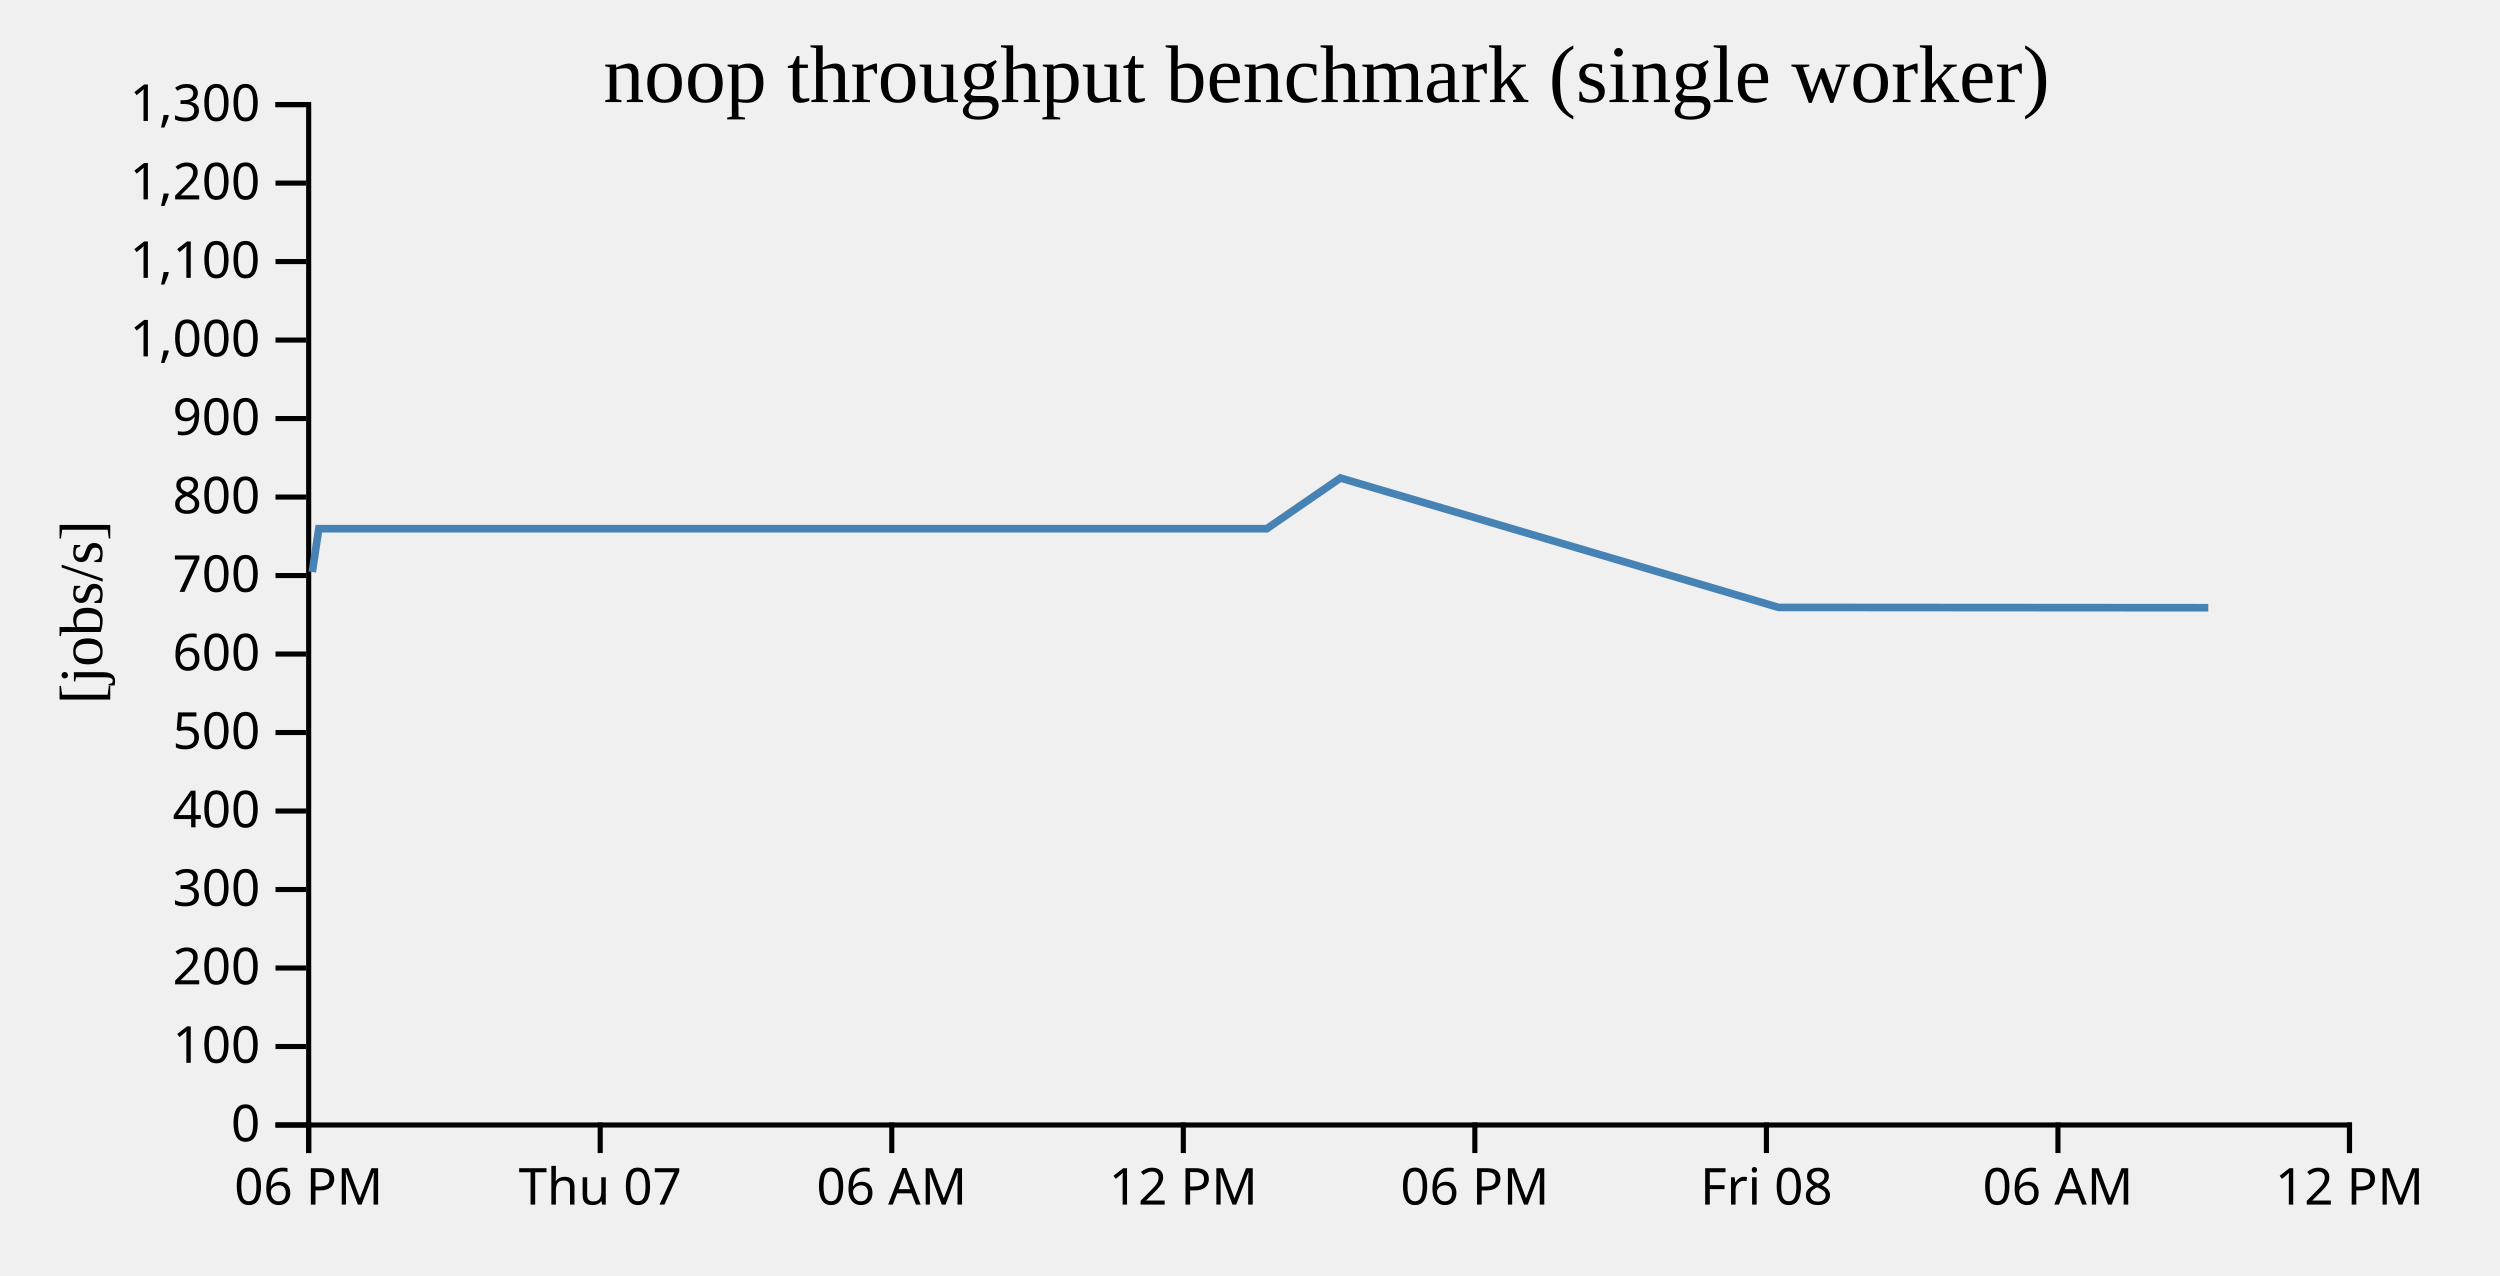
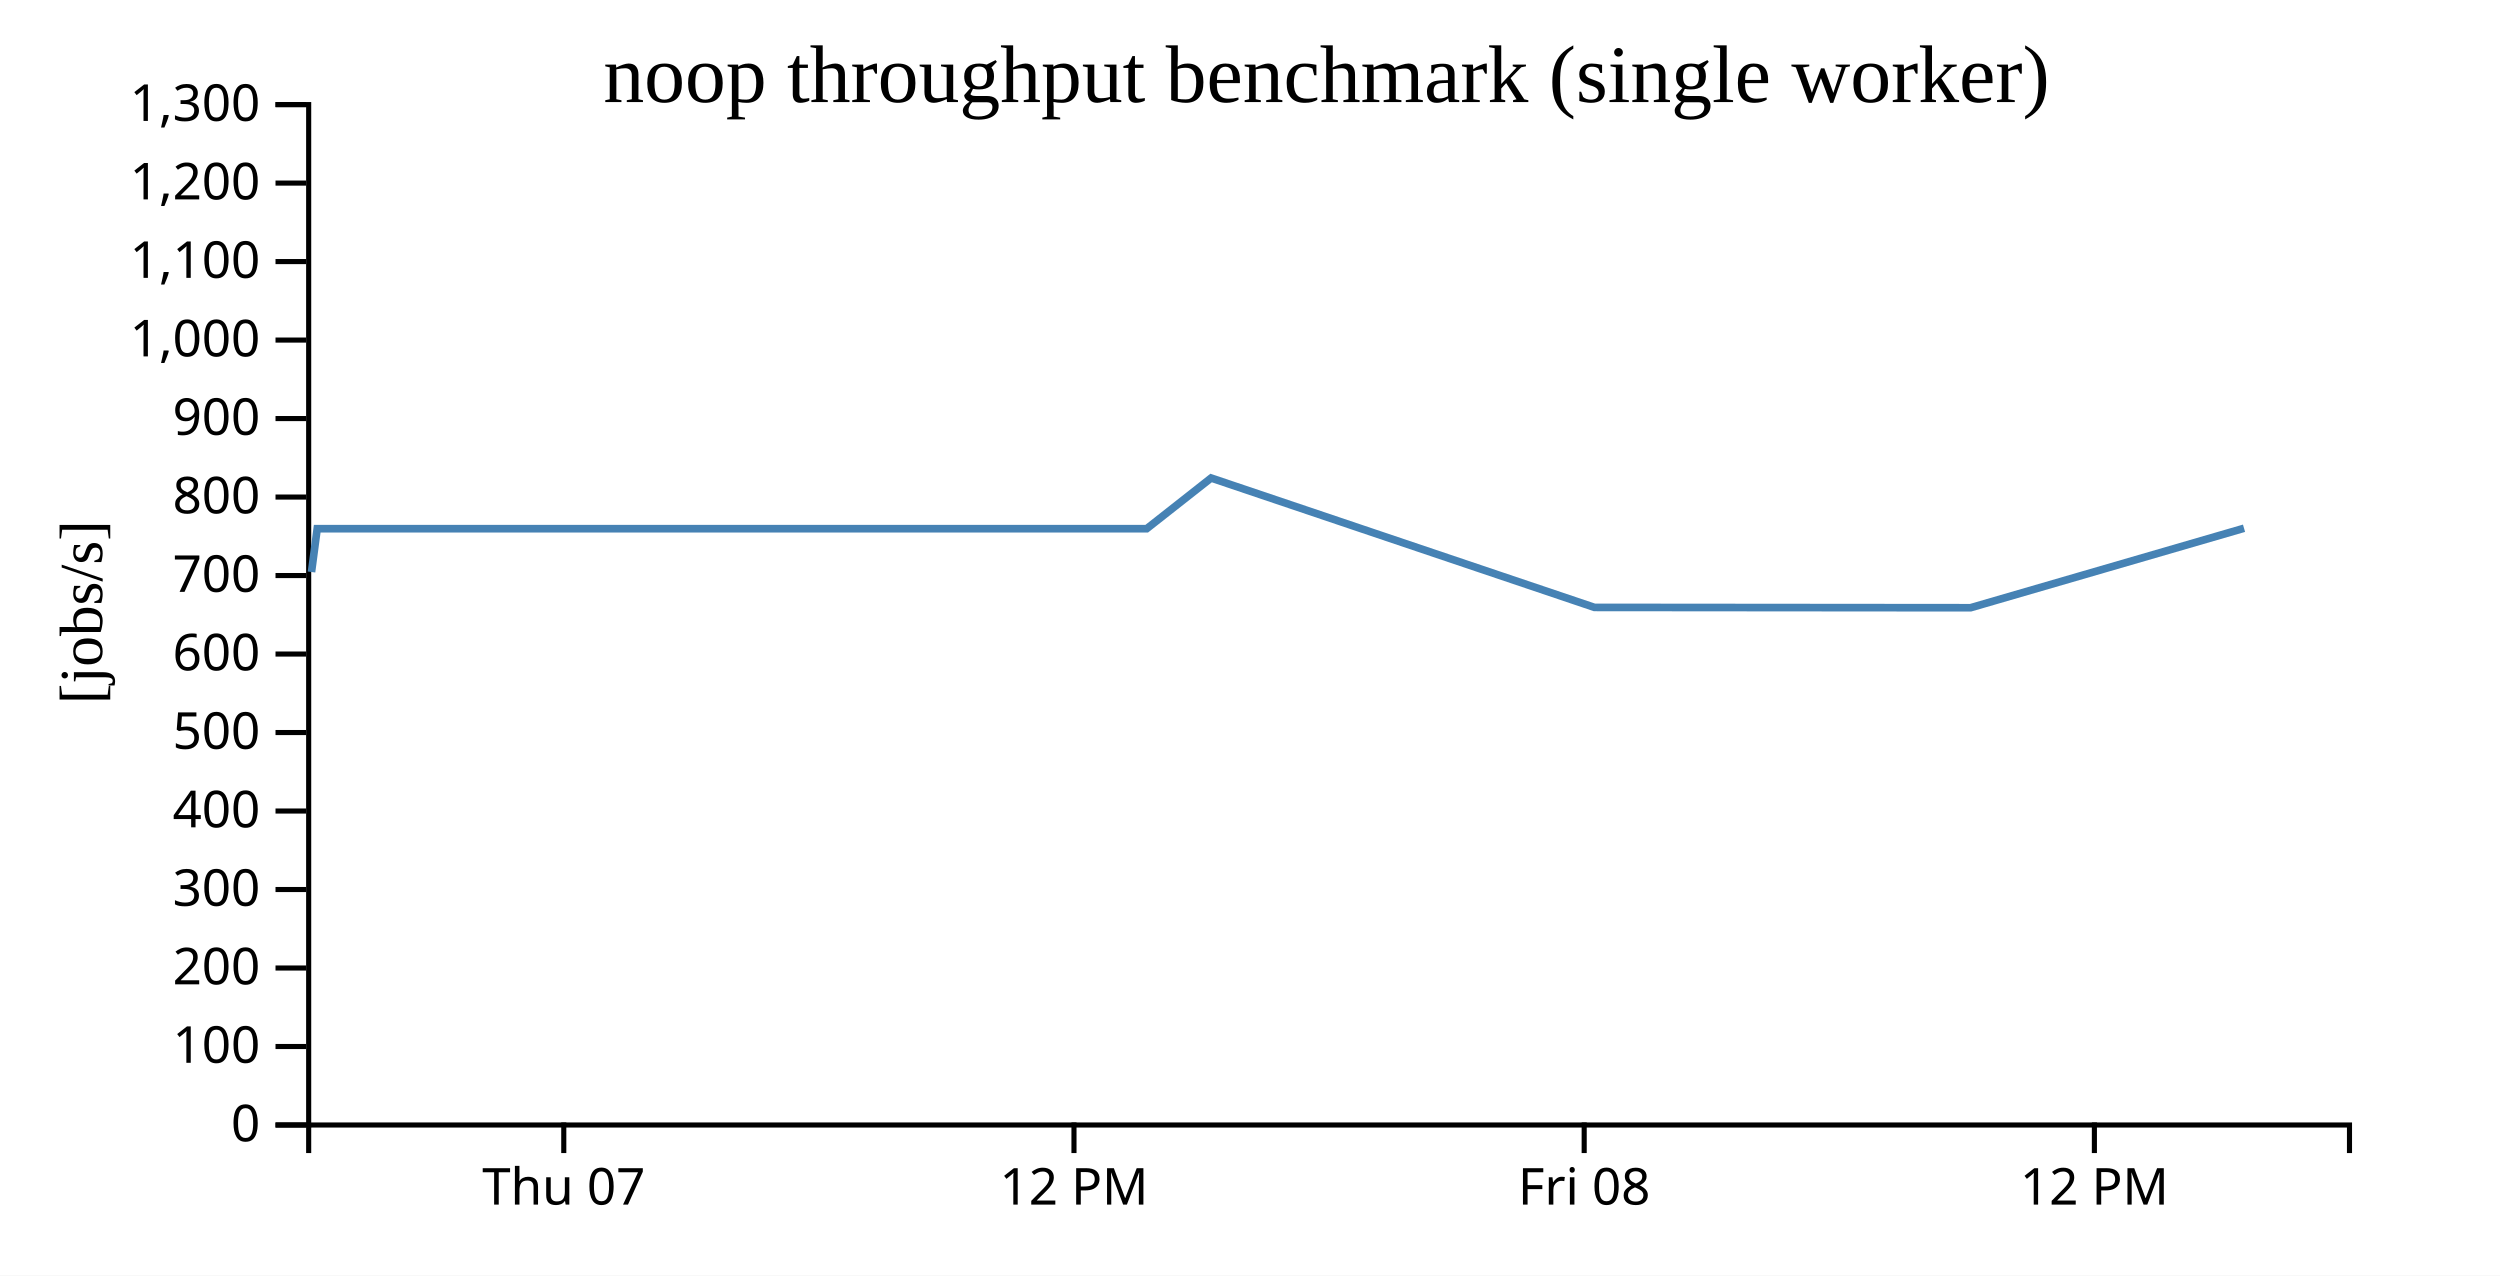
- <svg width="490" height="250">
+ <svg xmlns="http://www.w3.org/2000/svg" width="490" height="250">
+   <rect width="100%" height="100%" fill="white" />
  <g transform="translate(60,20)">
    <g transform="translate(0,200)" fill="none" font-size="10" font-family="sans-serif" text-anchor="middle">
      <path class="domain" stroke="currentColor" d="M0.5,6V0.5H400.5V6" />
-       <g class="tick" opacity="1" transform="translate(0.5,0)">
-         <line stroke="currentColor" y2="6" />
-         <text fill="currentColor" y="9" dy="0.71em">06 PM</text>
-       </g>
-       <g class="tick" opacity="1" transform="translate(57.64286,0)">
+       <g class="tick" opacity="1" transform="translate(50.5,0)">
        <line stroke="currentColor" y2="6" />
        <text fill="currentColor" y="9" dy="0.71em">Thu 07</text>
      </g>
-       <g class="tick" opacity="1" transform="translate(114.7857,0)">
-         <line stroke="currentColor" y2="6" />
-         <text fill="currentColor" y="9" dy="0.71em">06 AM</text>
-       </g>
-       <g class="tick" opacity="1" transform="translate(171.9286,0)">
+       <g class="tick" opacity="1" transform="translate(150.5,0)">
        <line stroke="currentColor" y2="6" />
        <text fill="currentColor" y="9" dy="0.71em">12 PM</text>
      </g>
-       <g class="tick" opacity="1" transform="translate(229.0714,0)">
-         <line stroke="currentColor" y2="6" />
-         <text fill="currentColor" y="9" dy="0.71em">06 PM</text>
-       </g>
-       <g class="tick" opacity="1" transform="translate(286.2143,0)">
+       <g class="tick" opacity="1" transform="translate(250.5,0)">
        <line stroke="currentColor" y2="6" />
        <text fill="currentColor" y="9" dy="0.71em">Fri 08</text>
      </g>
-       <g class="tick" opacity="1" transform="translate(343.3571,0)">
-         <line stroke="currentColor" y2="6" />
-         <text fill="currentColor" y="9" dy="0.71em">06 AM</text>
-       </g>
-       <g class="tick" opacity="1" transform="translate(400.5,0)">
+       <g class="tick" opacity="1" transform="translate(350.5,0)">
        <line stroke="currentColor" y2="6" />
        <text fill="currentColor" y="9" dy="0.71em">12 PM</text>
      </g>
    </g>
    <g fill="none" font-size="10" font-family="sans-serif" text-anchor="end">
      <path class="domain" stroke="currentColor" d="M-6,200.5H0.5V0.5H-6" />
      <g class="tick" opacity="1" transform="translate(0,200.5)">
        <line stroke="currentColor" x2="-6" />
        <text fill="currentColor" x="-9" dy="0.32em">0</text>
      </g>
      <g class="tick" opacity="1" transform="translate(0,185.1154)">
        <line stroke="currentColor" x2="-6" />
        <text fill="currentColor" x="-9" dy="0.32em">100</text>
      </g>
      <g class="tick" opacity="1" transform="translate(0,169.7308)">
        <line stroke="currentColor" x2="-6" />
        <text fill="currentColor" x="-9" dy="0.32em">200</text>
      </g>
      <g class="tick" opacity="1" transform="translate(0,154.3462)">
        <line stroke="currentColor" x2="-6" />
        <text fill="currentColor" x="-9" dy="0.32em">300</text>
      </g>
      <g class="tick" opacity="1" transform="translate(0,138.9615)">
        <line stroke="currentColor" x2="-6" />
        <text fill="currentColor" x="-9" dy="0.32em">400</text>
      </g>
      <g class="tick" opacity="1" transform="translate(0,123.5769)">
        <line stroke="currentColor" x2="-6" />
        <text fill="currentColor" x="-9" dy="0.32em">500</text>
      </g>
      <g class="tick" opacity="1" transform="translate(0,108.1923)">
        <line stroke="currentColor" x2="-6" />
        <text fill="currentColor" x="-9" dy="0.32em">600</text>
      </g>
      <g class="tick" opacity="1" transform="translate(0,92.80769)">
        <line stroke="currentColor" x2="-6" />
        <text fill="currentColor" x="-9" dy="0.32em">700</text>
      </g>
      <g class="tick" opacity="1" transform="translate(0,77.42308)">
        <line stroke="currentColor" x2="-6" />
        <text fill="currentColor" x="-9" dy="0.32em">800</text>
      </g>
      <g class="tick" opacity="1" transform="translate(0,62.03846)">
        <line stroke="currentColor" x2="-6" />
        <text fill="currentColor" x="-9" dy="0.32em">900</text>
      </g>
      <g class="tick" opacity="1" transform="translate(0,46.65385)">
        <line stroke="currentColor" x2="-6" />
        <text fill="currentColor" x="-9" dy="0.32em">1,000</text>
      </g>
      <g class="tick" opacity="1" transform="translate(0,31.26923)">
        <line stroke="currentColor" x2="-6" />
        <text fill="currentColor" x="-9" dy="0.32em">1,100</text>
      </g>
      <g class="tick" opacity="1" transform="translate(0,15.88462)">
        <line stroke="currentColor" x2="-6" />
        <text fill="currentColor" x="-9" dy="0.32em">1,200</text>
      </g>
      <g class="tick" opacity="1" transform="translate(0,0.5)">
        <line stroke="currentColor" x2="-6" />
        <text fill="currentColor" x="-9" dy="0.32em">1,300</text>
      </g>
    </g>
    <text text-anchor="middle" style="font-size: 12px" transform="rotate(-90)" y="-40" x="-100">[jobs/s]</text>
    <text text-anchor="middle" style="font-size: 16px" y="0" x="200">noop throughput benchmark (single worker)</text>
-     <path fill="none" stroke="steelblue" stroke-width="1.5" d="M1.204,92.113L2.483,83.626L188.289,83.626L202.721,73.69L288.586,99.051L372.834,99.117" />
+     <path fill="none" stroke="steelblue" stroke-width="1.5" d="M1.054,92.113L2.173,83.626L164.753,83.626L177.381,73.69L252.512,99.051L326.23,99.117L379.83,83.538" />
  </g>
</svg>
